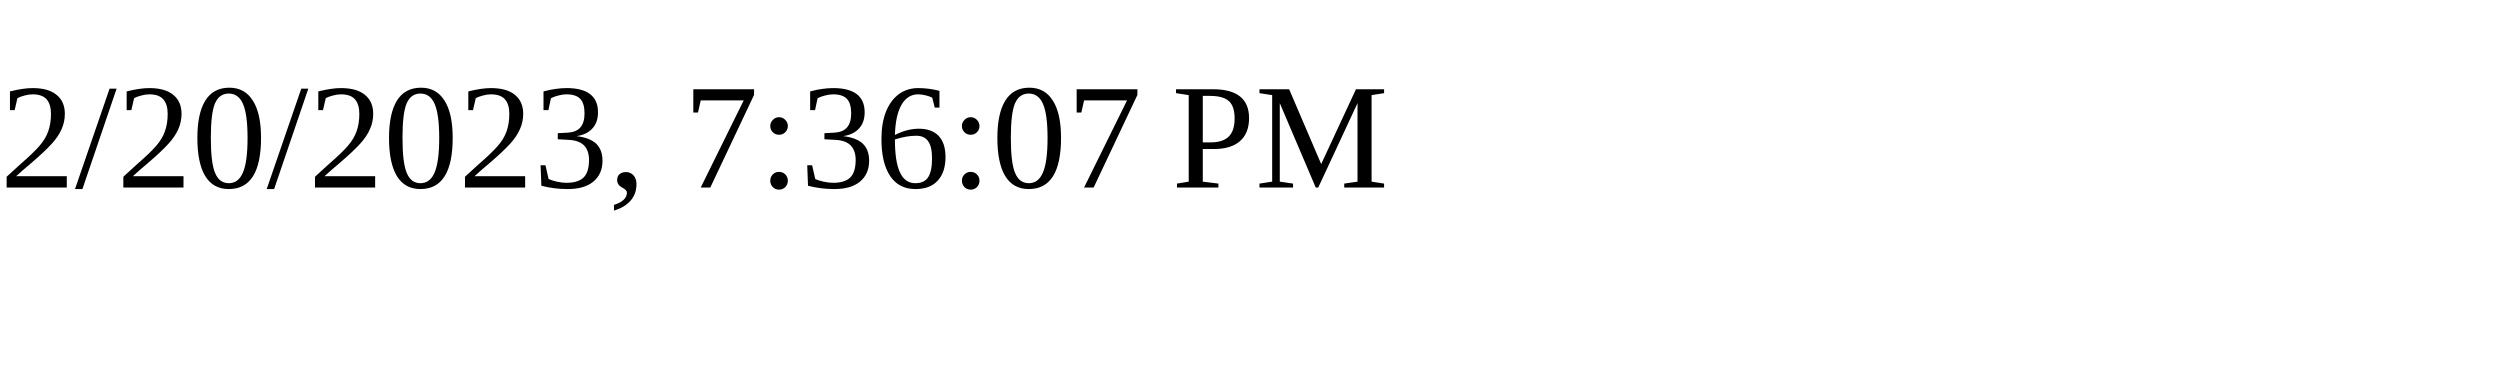
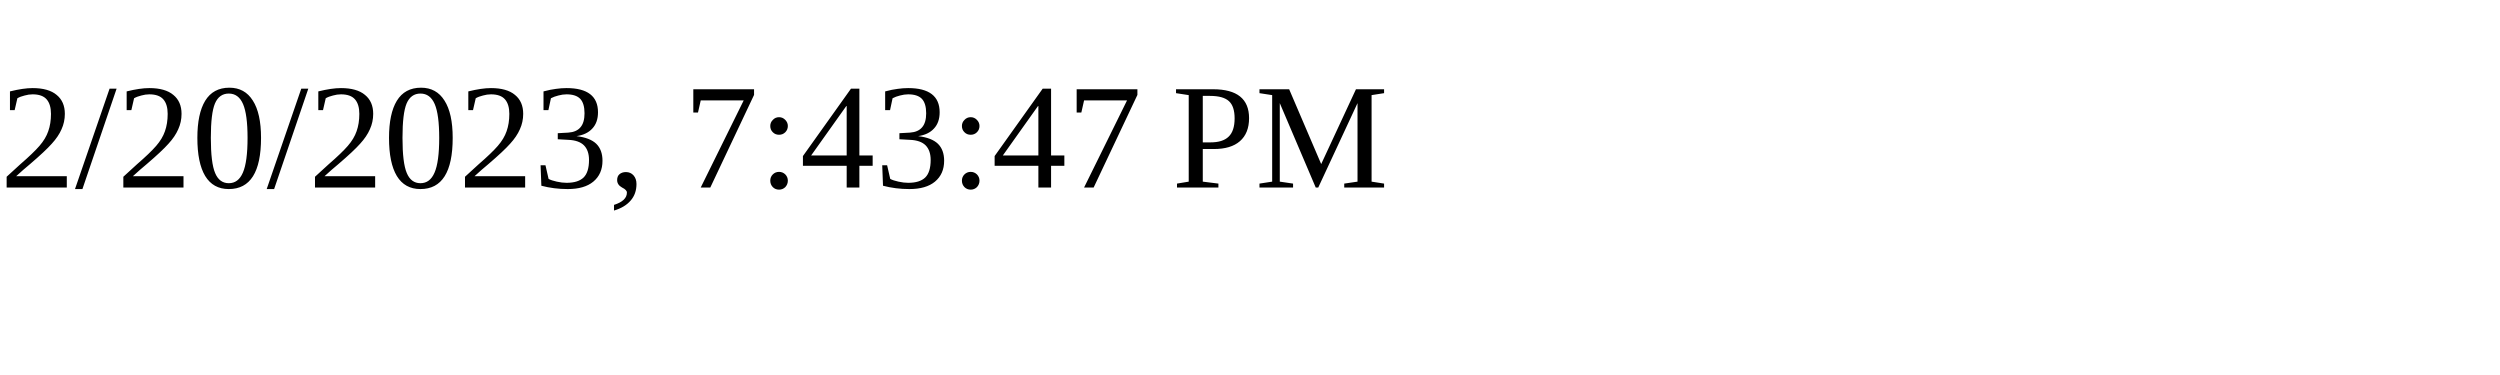
<svg xmlns="http://www.w3.org/2000/svg" height="30" width="200">
-   <text x="0" y="15">2/20/2023, 7:36:07 PM</text>
+   <text x="0" y="15">2/20/2023, 7:43:47 PM</text>
</svg>
